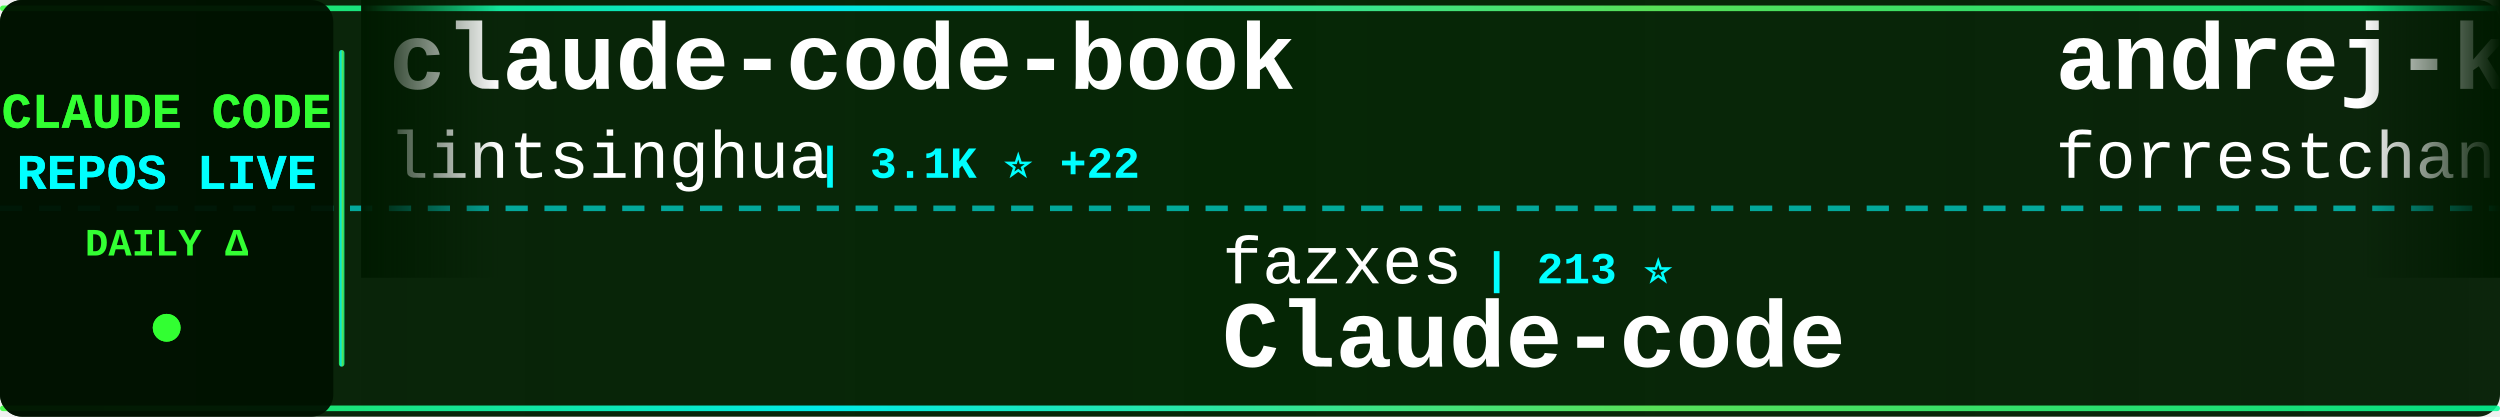
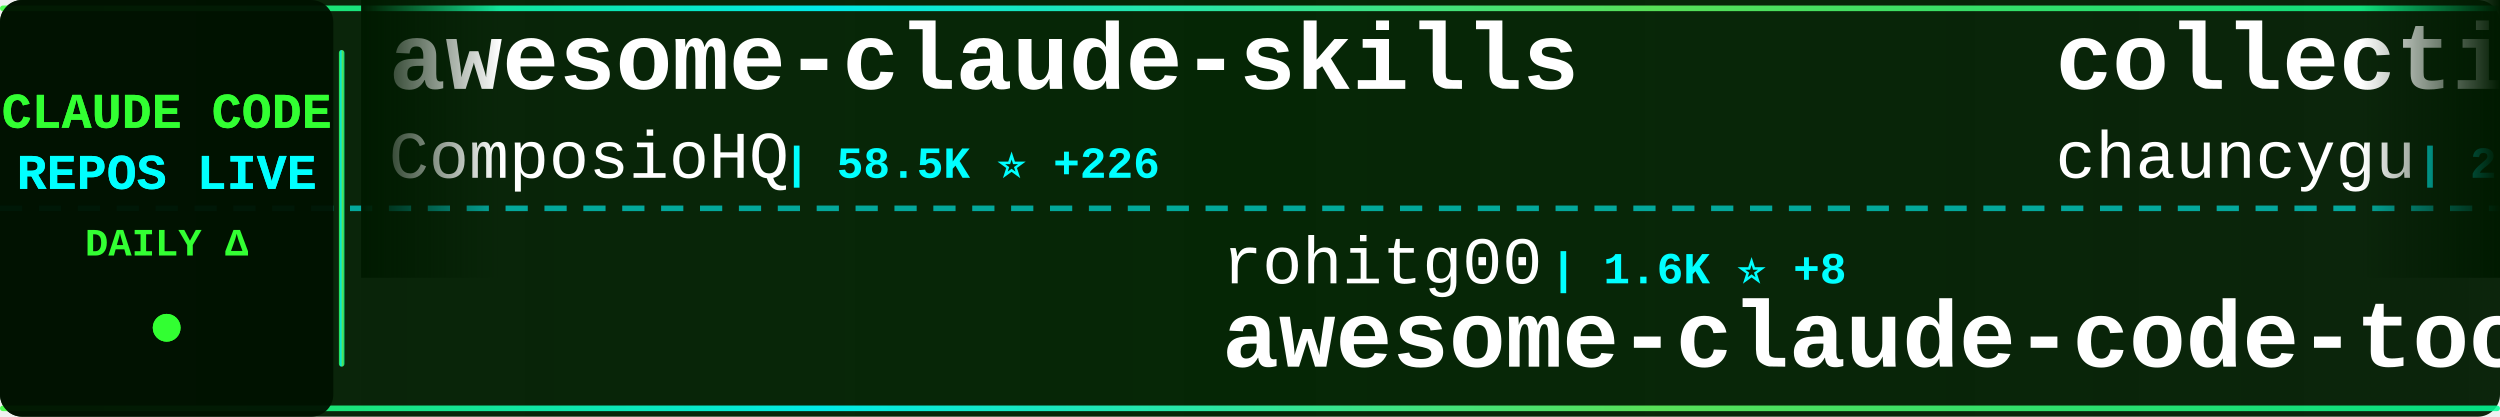
<svg xmlns="http://www.w3.org/2000/svg" width="900" height="150">
  <defs>
    <linearGradient id="tickerBg" x1="0%" y1="0%" x2="100%" y2="0%">
      <stop offset="0%" style="stop-color:#001a00;stop-opacity:0.95" />
      <stop offset="50%" style="stop-color:#002200;stop-opacity:0.98" />
      <stop offset="100%" style="stop-color:#001a00;stop-opacity:0.95" />
    </linearGradient>
    <linearGradient id="borderGrad" x1="0%" y1="0%" x2="100%" y2="0%">
      <stop offset="0%" style="stop-color:#33ff33;stop-opacity:0.85">
        <animate attributeName="stop-opacity" values="0.85;1;0.85" dur="2s" repeatCount="indefinite" />
      </stop>
      <stop offset="33%" style="stop-color:#00ffff;stop-opacity:0.9">
        <animate attributeName="stop-opacity" values="0.9;1;0.9" dur="2.2s" repeatCount="indefinite" />
      </stop>
      <stop offset="66%" style="stop-color:#66ff66;stop-opacity:0.85">
        <animate attributeName="stop-opacity" values="0.85;1;0.85" dur="1.8s" repeatCount="indefinite" />
      </stop>
      <stop offset="100%" style="stop-color:#00ff99;stop-opacity:0.85">
        <animate attributeName="stop-opacity" values="0.85;1;0.85" dur="2s" repeatCount="indefinite" />
      </stop>
    </linearGradient>
    <filter id="textGlow">
      <feGaussianBlur stdDeviation="0.1" result="coloredBlur" />
      <feMerge>
        <feMergeNode in="coloredBlur" />
        <feMergeNode in="SourceGraphic" />
      </feMerge>
    </filter>
    <filter id="metricGlow">
      <feGaussianBlur stdDeviation="0.2" result="coloredBlur" />
      <feMerge>
        <feMergeNode in="coloredBlur" />
        <feMergeNode in="SourceGraphic" />
      </feMerge>
    </filter>
    <linearGradient id="leftFade" x1="0%" y1="0%" x2="100%" y2="0%">
      <stop offset="0%" style="stop-color:#001a00;stop-opacity:1" />
      <stop offset="100%" style="stop-color:#001a00;stop-opacity:0" />
    </linearGradient>
    <linearGradient id="rightFade" x1="0%" y1="0%" x2="100%" y2="0%">
      <stop offset="0%" style="stop-color:#001a00;stop-opacity:0" />
      <stop offset="100%" style="stop-color:#001a00;stop-opacity:1" />
    </linearGradient>
  </defs>
  <rect width="900" height="150" fill="url(#tickerBg)" rx="8" />
  <rect x="0" y="2" width="900" height="2" fill="url(#borderGrad)" rx="1" />
  <rect x="0" y="146" width="900" height="2" fill="url(#borderGrad)" rx="1" />
  <line x1="0" y1="75" x2="900" y2="75" stroke="#00ffff" stroke-width="2" stroke-dasharray="8 6" opacity="0.6" />
  <rect x="0" y="0" width="120" height="150" fill="#001100" opacity="0.95" rx="8" />
  <text x="60" y="46" font-family="'Courier New', monospace" font-size="18" font-weight="bold" fill="#33ff33" text-anchor="middle" filter="url(#textGlow)">
    CLAUDE CODE
  </text>
  <text x="60" y="68" font-family="'Courier New', monospace" font-size="18" font-weight="bold" fill="#00ffff" text-anchor="middle" filter="url(#textGlow)">
    REPOS LIVE
  </text>
  <text x="60" y="92" font-family="'Courier New', monospace" font-size="14" font-weight="bold" fill="#33ff33" text-anchor="middle">
    DAILY Δ
  </text>
  <circle cx="60" cy="118" r="5" fill="#33ff33" filter="url(#metricGlow)">
    <animate attributeName="r" values="4;6;4" dur="1.5s" repeatCount="indefinite" />
    <animate attributeName="opacity" values="0.6;1;0.6" dur="1.5s" repeatCount="indefinite" />
  </circle>
  <rect x="122" y="18" width="2" height="114" fill="url(#borderGrad)" rx="1" />
  <clipPath id="tickerClip">
    <rect x="130" y="0" width="770" height="150" />
  </clipPath>
  <g clip-path="url(#tickerClip)">
    <g id="tickerItems">
      <animateTransform attributeName="transform" attributeType="XML" type="translate" from="0 0" to="-3000 0" dur="54s" repeatCount="indefinite" />
      <g transform="translate(0, 0)">
-         <text x="140" y="32" font-family="'Courier New', monospace" font-size="34" font-weight="bold" fill="#ffffff">claude-code-book</text>
-         <text x="140" y="64" font-family="'Courier New', monospace" font-size="24" font-weight="normal" fill="#ffffff" opacity="1.0">lintsinghua</text>
-         <text x="294" y="64" font-family="'Courier New', monospace" font-size="16" font-weight="bold" fill="#00ffff"> | 3.1K ⭐ +22</text>
+         <text x="140" y="32" font-family="'Courier New', monospace" font-size="34" font-weight="bold" fill="#ffffff">awesome-claude-skills</text>
+         <text x="140" y="64" font-family="'Courier New', monospace" font-size="24" font-weight="normal" fill="#ffffff" opacity="1.0">ComposioHQ</text>
+         <text x="282" y="64" font-family="'Courier New', monospace" font-size="16" font-weight="bold" fill="#00ffff"> | 58.5K ⭐ +226</text>
      </g>
      <g transform="translate(300, 0)">
+         <text x="140" y="102" font-family="'Courier New', monospace" font-size="24" font-weight="normal" fill="#ffffff" opacity="1.0">rohitg00</text>
+         <text x="258" y="102" font-family="'Courier New', monospace" font-size="16" font-weight="bold" fill="#00ffff"> | 1.6K ⭐ +8</text>
+         <text x="140" y="132" font-family="'Courier New', monospace" font-size="34" font-weight="bold" fill="#ffffff">awesome-claude-code-tool...</text>
+       </g>
+       <g transform="translate(600, 0)">
+         <text x="140" y="32" font-family="'Courier New', monospace" font-size="34" font-weight="bold" fill="#ffffff">collection-claude-code-s...</text>
+         <text x="140" y="64" font-family="'Courier New', monospace" font-size="24" font-weight="normal" fill="#ffffff" opacity="1.0">chauncygu</text>
+         <text x="270" y="64" font-family="'Courier New', monospace" font-size="16" font-weight="bold" fill="#00ffff"> | 2.4K ⭐ +13</text>
+       </g>
+       <g transform="translate(900, 0)">
+         <text x="140" y="102" font-family="'Courier New', monospace" font-size="24" font-weight="normal" fill="#ffffff" opacity="1.0">lorryjovens-hub</text>
+         <text x="342" y="102" font-family="'Courier New', monospace" font-size="16" font-weight="bold" fill="#00ffff"> | 1.5K ⭐ +4</text>
+         <text x="140" y="132" font-family="'Courier New', monospace" font-size="34" font-weight="bold" fill="#ffffff">claude-code-rust</text>
+       </g>
+       <g transform="translate(1200, 0)">
+         <text x="140" y="32" font-family="'Courier New', monospace" font-size="34" font-weight="bold" fill="#ffffff">CLIProxyAPI</text>
+         <text x="140" y="64" font-family="'Courier New', monospace" font-size="24" font-weight="normal" fill="#ffffff" opacity="1.0">router-for-me</text>
+         <text x="318" y="64" font-family="'Courier New', monospace" font-size="16" font-weight="bold" fill="#00ffff"> | 31.2K ⭐ +255</text>
+       </g>
+       <g transform="translate(1500, 0)">
+         <text x="140" y="102" font-family="'Courier New', monospace" font-size="24" font-weight="normal" fill="#ffffff" opacity="1.0">sickn33</text>
+         <text x="246" y="102" font-family="'Courier New', monospace" font-size="16" font-weight="bold" fill="#00ffff"> | 36.7K ⭐ +151</text>
+         <text x="140" y="132" font-family="'Courier New', monospace" font-size="34" font-weight="bold" fill="#ffffff">antigravity-awesome-skil...</text>
+       </g>
+       <g transform="translate(1800, 0)">
+         <text x="140" y="32" font-family="'Courier New', monospace" font-size="34" font-weight="bold" fill="#ffffff">Claude-Code-Usage-Monito...</text>
+         <text x="140" y="64" font-family="'Courier New', monospace" font-size="24" font-weight="normal" fill="#ffffff" opacity="1.0">Maciek-roboblog</text>
+         <text x="342" y="64" font-family="'Courier New', monospace" font-size="16" font-weight="bold" fill="#00ffff"> | 7.9K ⭐ +10</text>
+       </g>
+       <g transform="translate(2100, 0)">
+         <text x="140" y="102" font-family="'Courier New', monospace" font-size="24" font-weight="normal" fill="#ffffff" opacity="1.0">Piebald-AI</text>
+         <text x="282" y="102" font-family="'Courier New', monospace" font-size="16" font-weight="bold" fill="#00ffff"> | 10.0K ⭐ +34</text>
+         <text x="140" y="132" font-family="'Courier New', monospace" font-size="34" font-weight="bold" fill="#ffffff">claude-code-system-promp...</text>
+       </g>
+       <g transform="translate(2400, 0)">
+         <text x="140" y="32" font-family="'Courier New', monospace" font-size="34" font-weight="bold" fill="#ffffff">claude-code-source</text>
+         <text x="140" y="64" font-family="'Courier New', monospace" font-size="24" font-weight="normal" fill="#ffffff" opacity="1.0">hangsman</text>
+         <text x="258" y="64" font-family="'Courier New', monospace" font-size="16" font-weight="bold" fill="#00ffff"> | 769 ⭐ +1</text>
+       </g>
+       <g transform="translate(2700, 0)">
        <text x="140" y="102" font-family="'Courier New', monospace" font-size="24" font-weight="normal" fill="#ffffff" opacity="1.0">fazxes</text>
        <text x="234" y="102" font-family="'Courier New', monospace" font-size="16" font-weight="bold" fill="#00ffff"> | 213 ⭐</text>
        <text x="140" y="132" font-family="'Courier New', monospace" font-size="34" font-weight="bold" fill="#ffffff">Claude-code</text>
      </g>
-       <g transform="translate(600, 0)">
-         <text x="140" y="32" font-family="'Courier New', monospace" font-size="34" font-weight="bold" fill="#ffffff">andrej-karpathy-skills</text>
-         <text x="140" y="64" font-family="'Courier New', monospace" font-size="24" font-weight="normal" fill="#ffffff" opacity="1.0">forrestchang</text>
-         <text x="306" y="64" font-family="'Courier New', monospace" font-size="16" font-weight="bold" fill="#00ffff"> | 118.4K ⭐ +2.3K</text>
-       </g>
-       <g transform="translate(900, 0)">
-         <text x="140" y="102" font-family="'Courier New', monospace" font-size="24" font-weight="normal" fill="#ffffff" opacity="1.0">nicedreamzapp</text>
-         <text x="318" y="102" font-family="'Courier New', monospace" font-size="16" font-weight="bold" fill="#00ffff"> | 2.5K ⭐ +13</text>
-         <text x="140" y="132" font-family="'Courier New', monospace" font-size="34" font-weight="bold" fill="#ffffff">claude-code-local</text>
-       </g>
-       <g transform="translate(1200, 0)">
-         <text x="140" y="32" font-family="'Courier New', monospace" font-size="34" font-weight="bold" fill="#ffffff">claude-code-sourcemap</text>
-         <text x="140" y="64" font-family="'Courier New', monospace" font-size="24" font-weight="normal" fill="#ffffff" opacity="1.0">ChinaSiro</text>
-         <text x="270" y="64" font-family="'Courier New', monospace" font-size="16" font-weight="bold" fill="#00ffff"> | 9.1K ⭐ +19</text>
-       </g>
-       <g transform="translate(1500, 0)">
-         <text x="140" y="102" font-family="'Courier New', monospace" font-size="24" font-weight="normal" fill="#ffffff" opacity="1.0">centminmod</text>
-         <text x="282" y="102" font-family="'Courier New', monospace" font-size="16" font-weight="bold" fill="#00ffff"> | 2.3K ⭐ +4</text>
-         <text x="140" y="132" font-family="'Courier New', monospace" font-size="34" font-weight="bold" fill="#ffffff">my-claude-code-setup</text>
-       </g>
-       <g transform="translate(1800, 0)">
-         <text x="140" y="32" font-family="'Courier New', monospace" font-size="34" font-weight="bold" fill="#ffffff">claude-code-prompts</text>
-         <text x="140" y="64" font-family="'Courier New', monospace" font-size="24" font-weight="normal" fill="#ffffff" opacity="1.0">repowise-dev</text>
-         <text x="306" y="64" font-family="'Courier New', monospace" font-size="16" font-weight="bold" fill="#00ffff"> | 995 ⭐ +1</text>
-       </g>
-       <g transform="translate(2100, 0)">
-         <text x="140" y="102" font-family="'Courier New', monospace" font-size="24" font-weight="normal" fill="#ffffff" opacity="1.0">AICoderTudou</text>
-         <text x="306" y="102" font-family="'Courier New', monospace" font-size="16" font-weight="bold" fill="#00ffff"> | 497 ⭐</text>
-         <text x="140" y="132" font-family="'Courier New', monospace" font-size="34" font-weight="bold" fill="#ffffff">claude-code-tudou</text>
-       </g>
-       <g transform="translate(2400, 0)">
-         <text x="140" y="32" font-family="'Courier New', monospace" font-size="34" font-weight="bold" fill="#ffffff">claude-code-proxy</text>
-         <text x="140" y="64" font-family="'Courier New', monospace" font-size="24" font-weight="normal" fill="#ffffff" opacity="1.0">1rgs</text>
-         <text x="210" y="64" font-family="'Courier New', monospace" font-size="16" font-weight="bold" fill="#00ffff"> | 3.5K ⭐ +1</text>
-       </g>
-       <g transform="translate(2700, 0)">
-         <text x="140" y="102" font-family="'Courier New', monospace" font-size="24" font-weight="normal" fill="#ffffff" opacity="1.0">router-for-me</text>
-         <text x="318" y="102" font-family="'Courier New', monospace" font-size="16" font-weight="bold" fill="#00ffff"> | 31.2K ⭐ +257</text>
-         <text x="140" y="132" font-family="'Courier New', monospace" font-size="34" font-weight="bold" fill="#ffffff">CLIProxyAPI</text>
-       </g>
      <g transform="translate(3000, 0)">
-         <text x="140" y="32" font-family="'Courier New', monospace" font-size="34" font-weight="bold" fill="#ffffff">claude-code-book</text>
-         <text x="140" y="64" font-family="'Courier New', monospace" font-size="24" font-weight="normal" fill="#ffffff" opacity="1.0">lintsinghua</text>
-         <text x="294" y="64" font-family="'Courier New', monospace" font-size="16" font-weight="bold" fill="#00ffff"> | 3.1K ⭐ +22</text>
+         <text x="140" y="32" font-family="'Courier New', monospace" font-size="34" font-weight="bold" fill="#ffffff">awesome-claude-skills</text>
+         <text x="140" y="64" font-family="'Courier New', monospace" font-size="24" font-weight="normal" fill="#ffffff" opacity="1.0">ComposioHQ</text>
+         <text x="282" y="64" font-family="'Courier New', monospace" font-size="16" font-weight="bold" fill="#00ffff"> | 58.5K ⭐ +226</text>
      </g>
      <g transform="translate(3300, 0)">
-         <text x="140" y="102" font-family="'Courier New', monospace" font-size="24" font-weight="normal" fill="#ffffff" opacity="1.0">fazxes</text>
-         <text x="234" y="102" font-family="'Courier New', monospace" font-size="16" font-weight="bold" fill="#00ffff"> | 213 ⭐</text>
-         <text x="140" y="132" font-family="'Courier New', monospace" font-size="34" font-weight="bold" fill="#ffffff">Claude-code</text>
+         <text x="140" y="102" font-family="'Courier New', monospace" font-size="24" font-weight="normal" fill="#ffffff" opacity="1.0">rohitg00</text>
+         <text x="258" y="102" font-family="'Courier New', monospace" font-size="16" font-weight="bold" fill="#00ffff"> | 1.6K ⭐ +8</text>
+         <text x="140" y="132" font-family="'Courier New', monospace" font-size="34" font-weight="bold" fill="#ffffff">awesome-claude-code-tool...</text>
      </g>
      <g transform="translate(3600, 0)">
-         <text x="140" y="32" font-family="'Courier New', monospace" font-size="34" font-weight="bold" fill="#ffffff">andrej-karpathy-skills</text>
-         <text x="140" y="64" font-family="'Courier New', monospace" font-size="24" font-weight="normal" fill="#ffffff" opacity="1.0">forrestchang</text>
-         <text x="306" y="64" font-family="'Courier New', monospace" font-size="16" font-weight="bold" fill="#00ffff"> | 118.4K ⭐ +2.3K</text>
+         <text x="140" y="32" font-family="'Courier New', monospace" font-size="34" font-weight="bold" fill="#ffffff">collection-claude-code-s...</text>
+         <text x="140" y="64" font-family="'Courier New', monospace" font-size="24" font-weight="normal" fill="#ffffff" opacity="1.0">chauncygu</text>
+         <text x="270" y="64" font-family="'Courier New', monospace" font-size="16" font-weight="bold" fill="#00ffff"> | 2.4K ⭐ +13</text>
      </g>
      <g transform="translate(3900, 0)">
-         <text x="140" y="102" font-family="'Courier New', monospace" font-size="24" font-weight="normal" fill="#ffffff" opacity="1.0">nicedreamzapp</text>
-         <text x="318" y="102" font-family="'Courier New', monospace" font-size="16" font-weight="bold" fill="#00ffff"> | 2.5K ⭐ +13</text>
-         <text x="140" y="132" font-family="'Courier New', monospace" font-size="34" font-weight="bold" fill="#ffffff">claude-code-local</text>
+         <text x="140" y="102" font-family="'Courier New', monospace" font-size="24" font-weight="normal" fill="#ffffff" opacity="1.0">lorryjovens-hub</text>
+         <text x="342" y="102" font-family="'Courier New', monospace" font-size="16" font-weight="bold" fill="#00ffff"> | 1.5K ⭐ +4</text>
+         <text x="140" y="132" font-family="'Courier New', monospace" font-size="34" font-weight="bold" fill="#ffffff">claude-code-rust</text>
      </g>
    </g>
  </g>
  <rect x="130" y="0" width="50" height="100" fill="url(#leftFade)" />
  <rect x="850" y="0" width="50" height="100" fill="url(#rightFade)" />
</svg>
